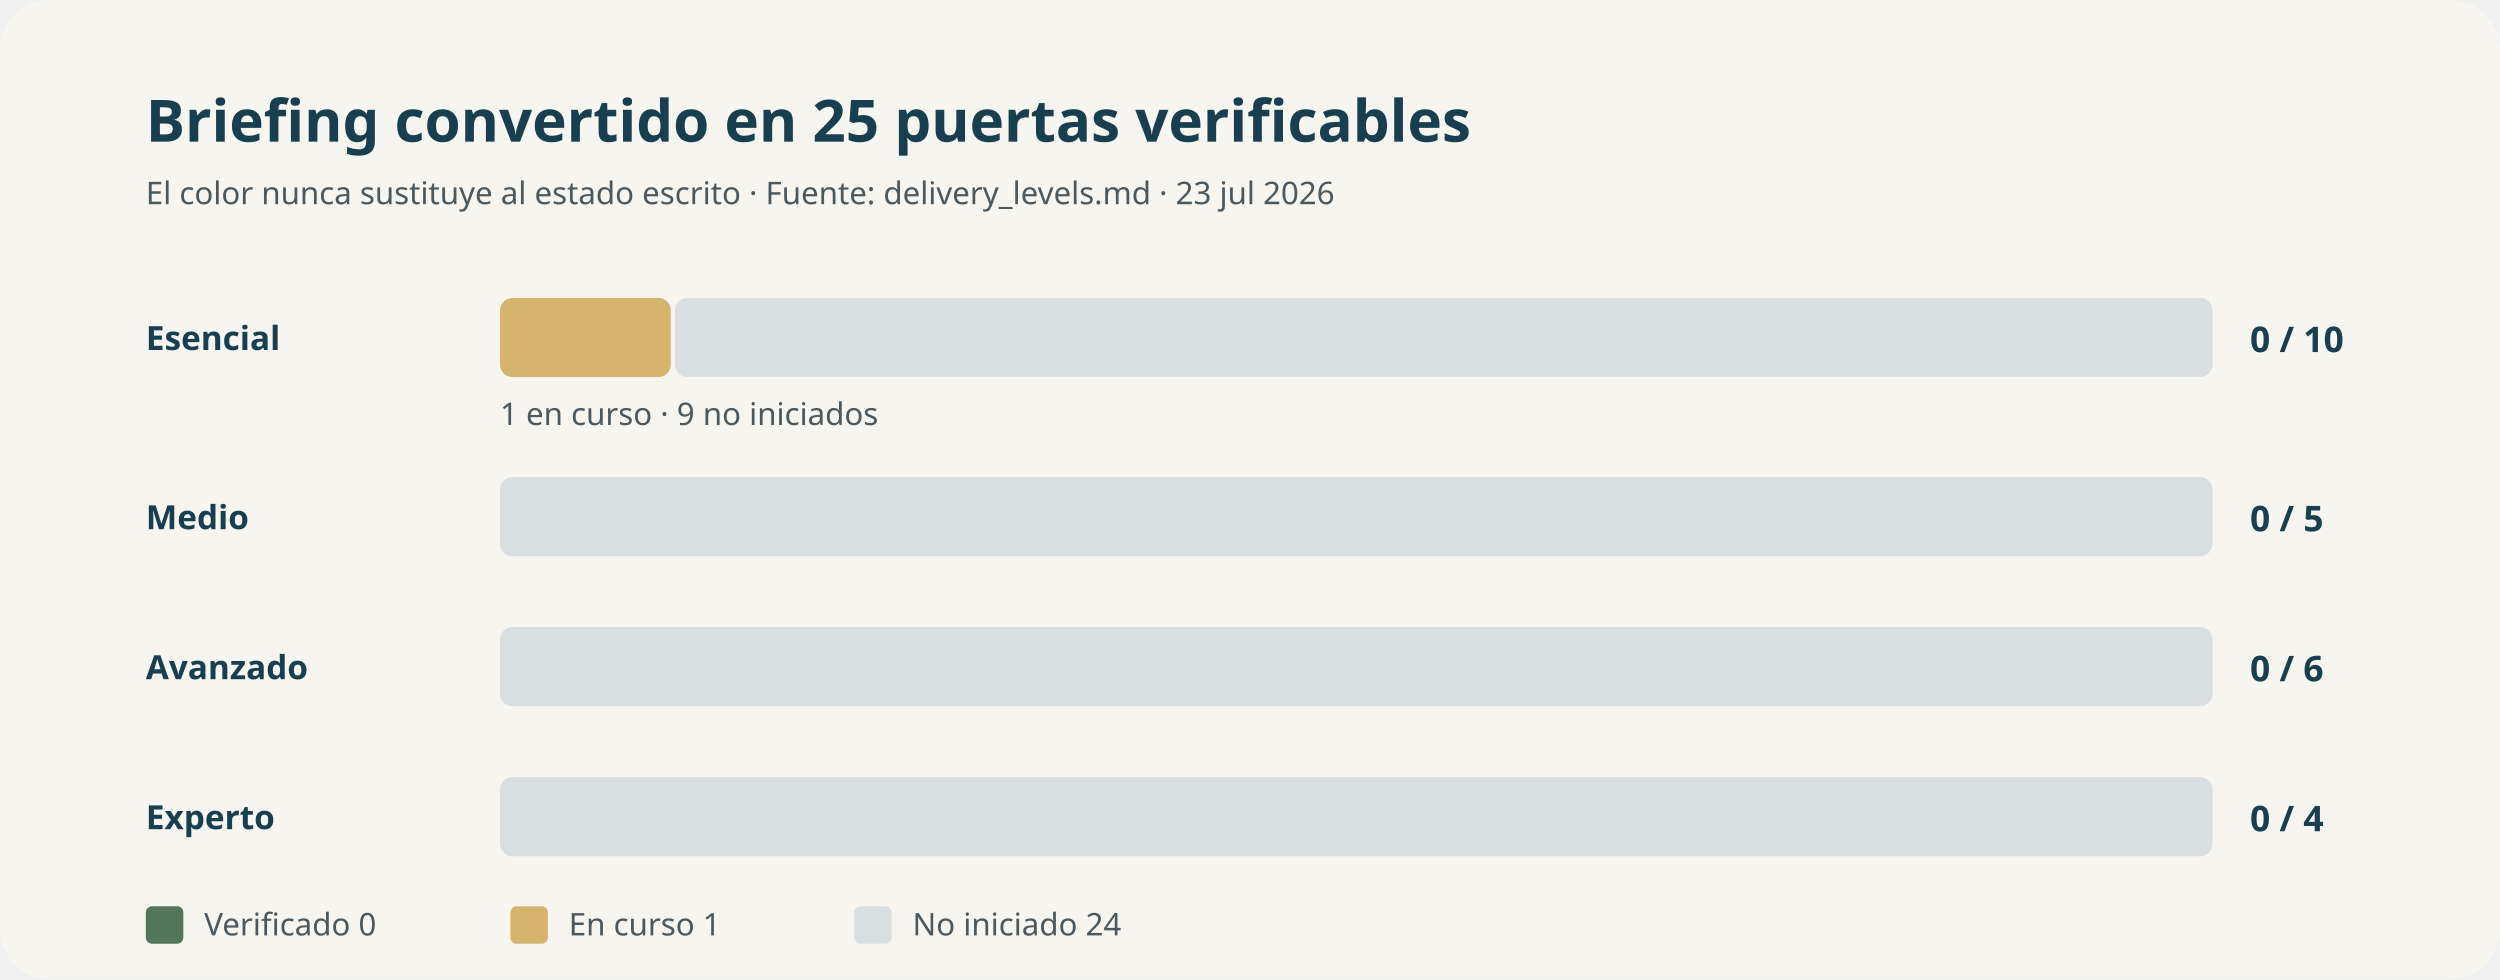
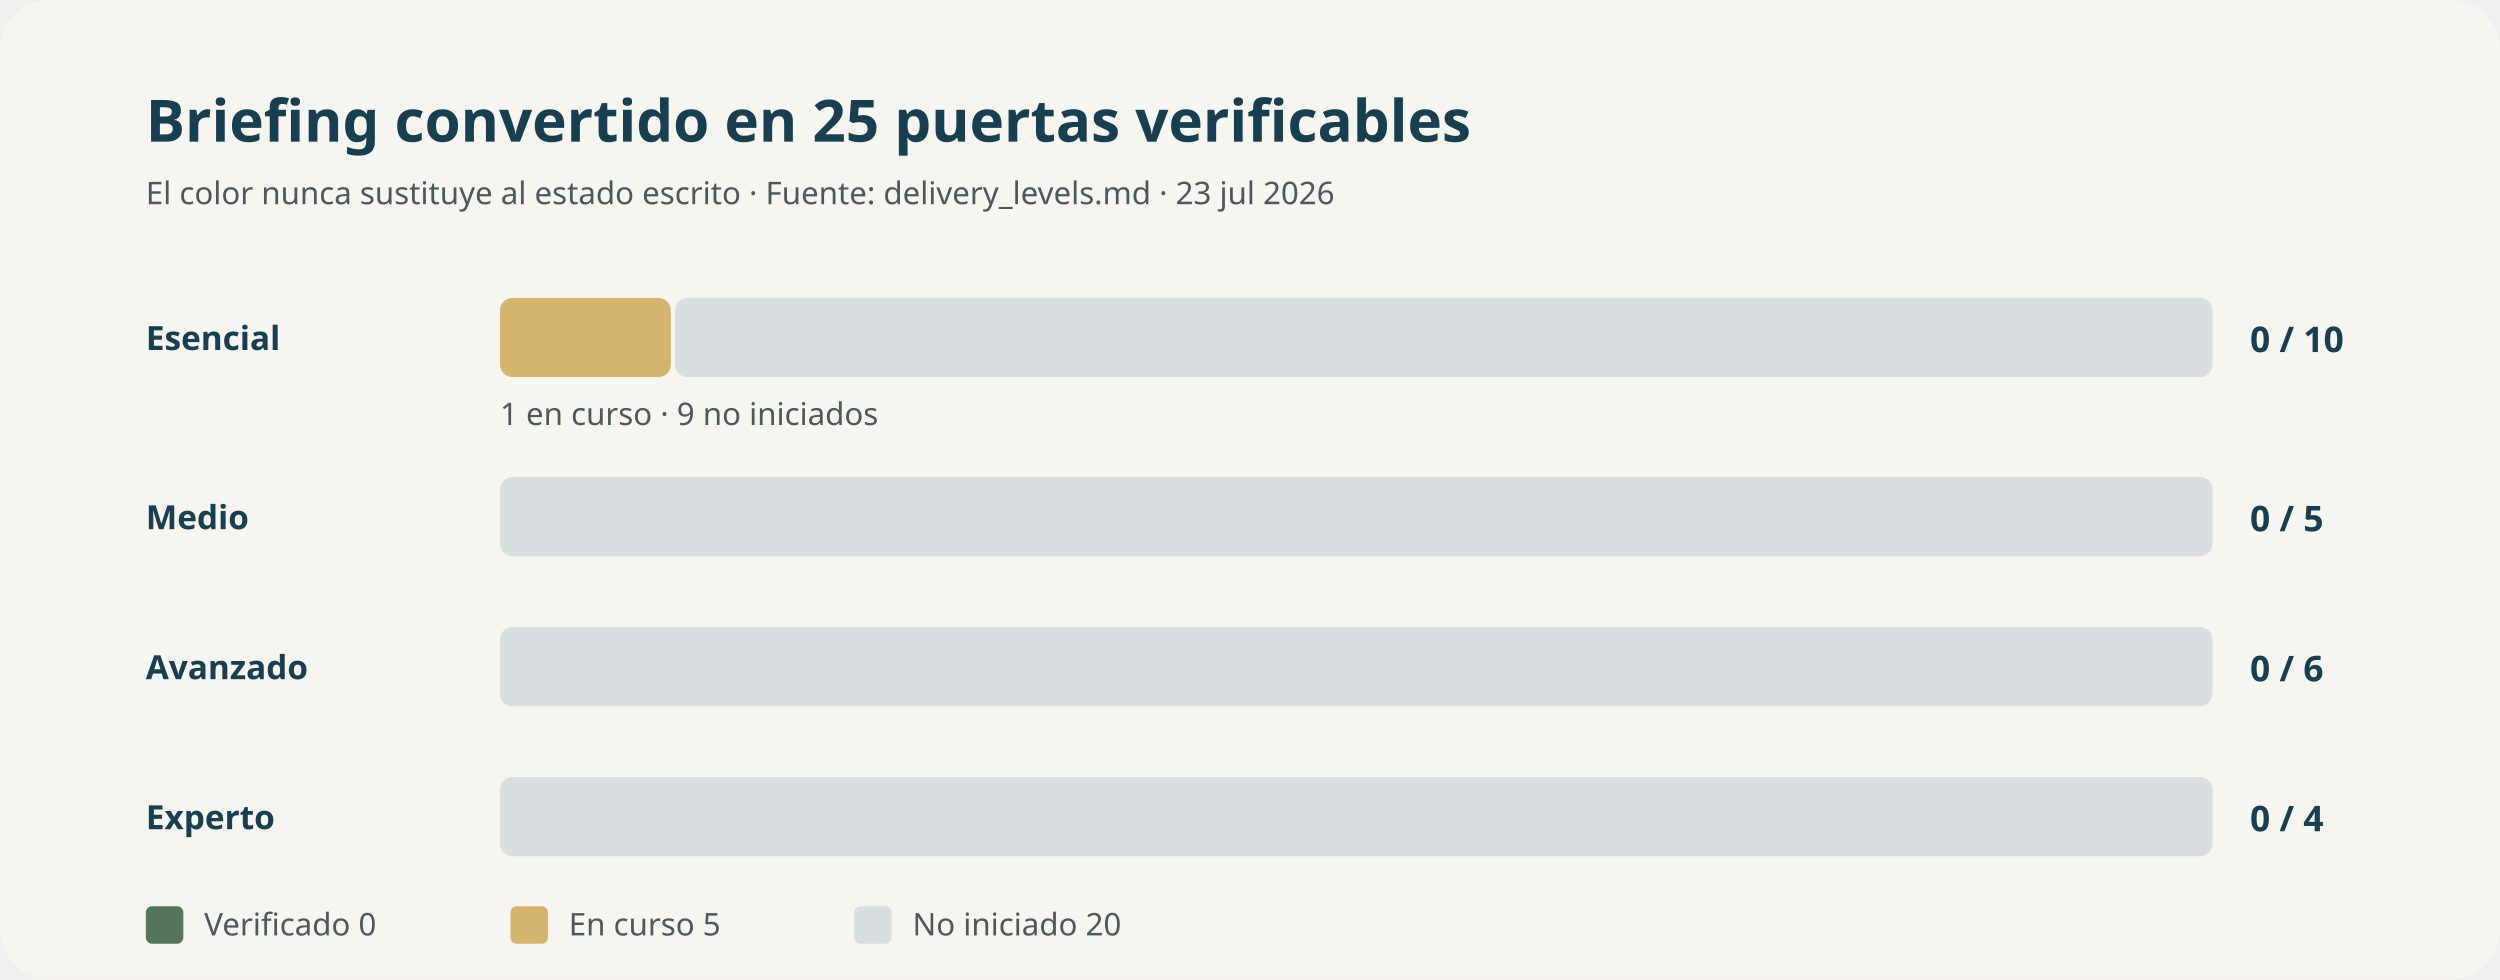
<svg xmlns="http://www.w3.org/2000/svg" width="1200" height="470" viewBox="0 0 1200 470" role="img" aria-labelledby="title desc">
  <defs>
    <style>
      .bg{fill:#f7f5ef}.title{font:700 28px system-ui,sans-serif;fill:#173f4f}.copy{font:400 15px system-ui,sans-serif;fill:#4b585e}
      .label{font:700 16px system-ui,sans-serif;fill:#173f4f}.count{font:700 17px system-ui,sans-serif;fill:#173f4f}
      .not{fill:#d9dee0}.doing{fill:#d5b56e}.done{fill:#52755b}.line{stroke:#fff;stroke-width:2}
    </style>
  </defs>
  <rect class="bg" width="1200" height="470" rx="24" />
  <text class="title" x="70" y="68">Briefing convertido en 25 puertas verificables</text>
  <text class="copy" x="70" y="98">El color nunca sustituye al estado escrito · Fuente: delivery_levels.md · 23 jul 2026</text>
  <text class="label" x="70" y="168">Esencial</text>
  <rect class="doing" x="240" y="143" width="82" height="38" rx="6" />
  <rect class="not" x="324" y="143" width="738" height="38" rx="6" />
  <text class="count" x="1080" y="169">0 / 10</text>
  <text class="copy" x="240" y="204">1 en curso · 9 no iniciados</text>
  <text class="label" x="70" y="254">Medio</text>
  <rect class="not" x="240" y="229" width="822" height="38" rx="6" />
  <text class="count" x="1080" y="255">0 / 5</text>
  <text class="label" x="70" y="326">Avanzado</text>
  <rect class="not" x="240" y="301" width="822" height="38" rx="6" />
  <text class="count" x="1080" y="327">0 / 6</text>
  <text class="label" x="70" y="398">Experto</text>
  <rect class="not" x="240" y="373" width="822" height="38" rx="6" />
  <text class="count" x="1080" y="399">0 / 4</text>
  <rect class="done" x="70" y="435" width="18" height="18" rx="3" />
  <text class="copy" x="98" y="449">Verificado 0</text>
  <rect class="doing" x="245" y="435" width="18" height="18" rx="3" />
-   <text class="copy" x="273" y="449">En curso 1</text>
+   <text class="copy" x="273" y="449">En curso 5</text>
  <rect class="not" x="410" y="435" width="18" height="18" rx="3" />
-   <text class="copy" x="438" y="449">No iniciado 24</text>
+   <text class="copy" x="438" y="449">No iniciado 20</text>
</svg>
